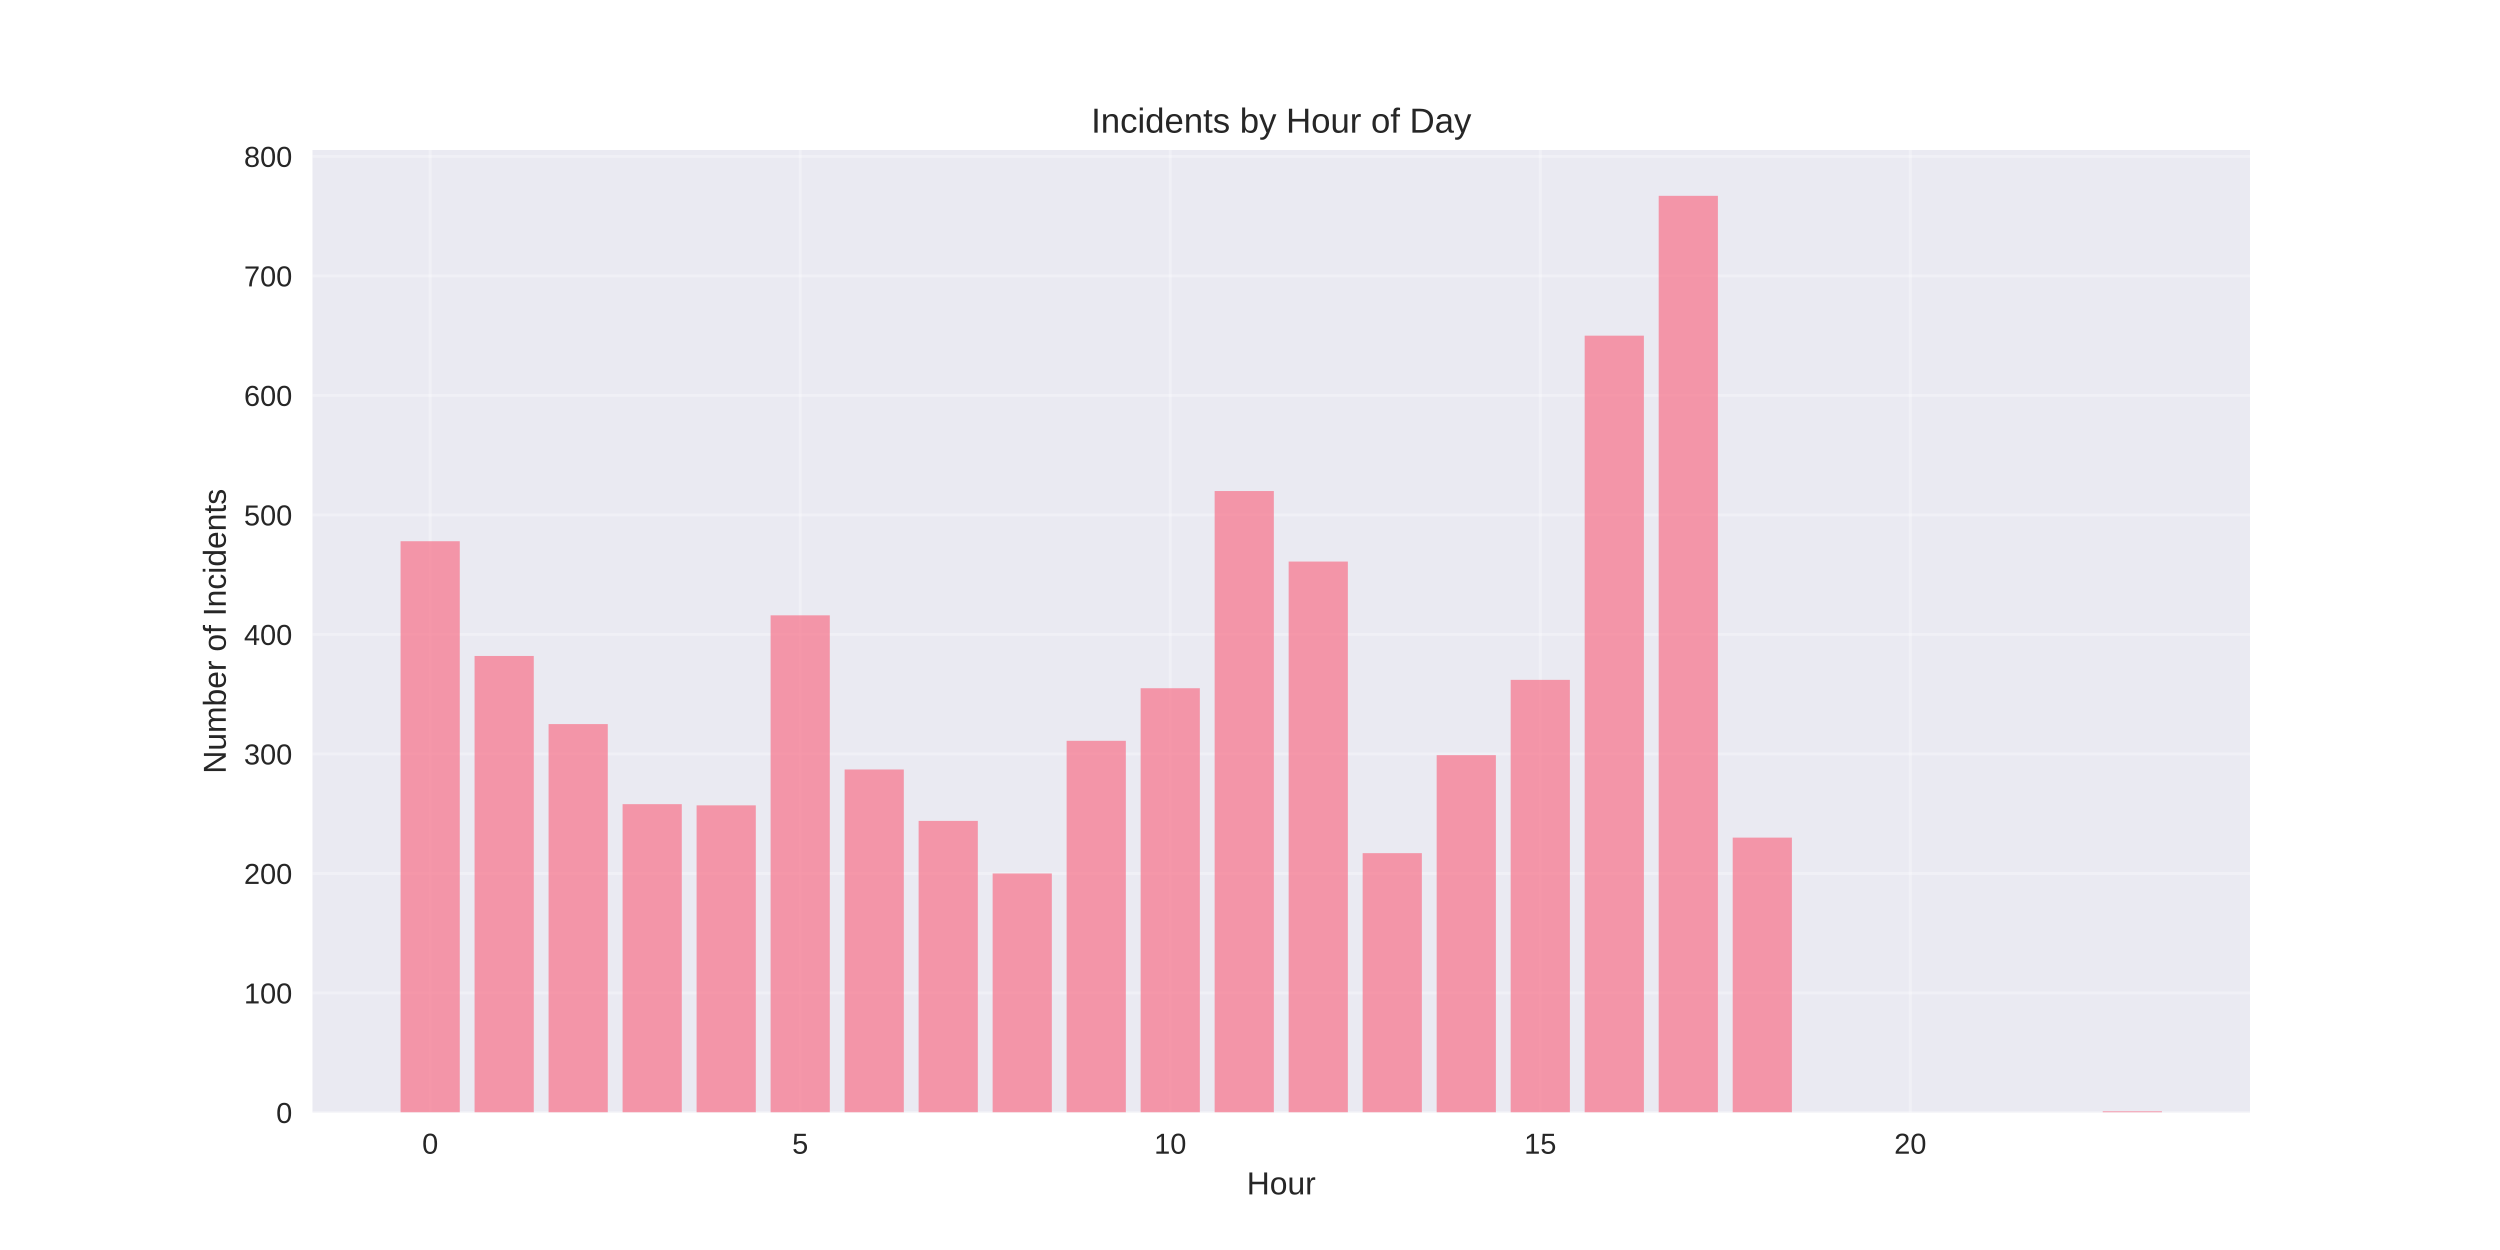
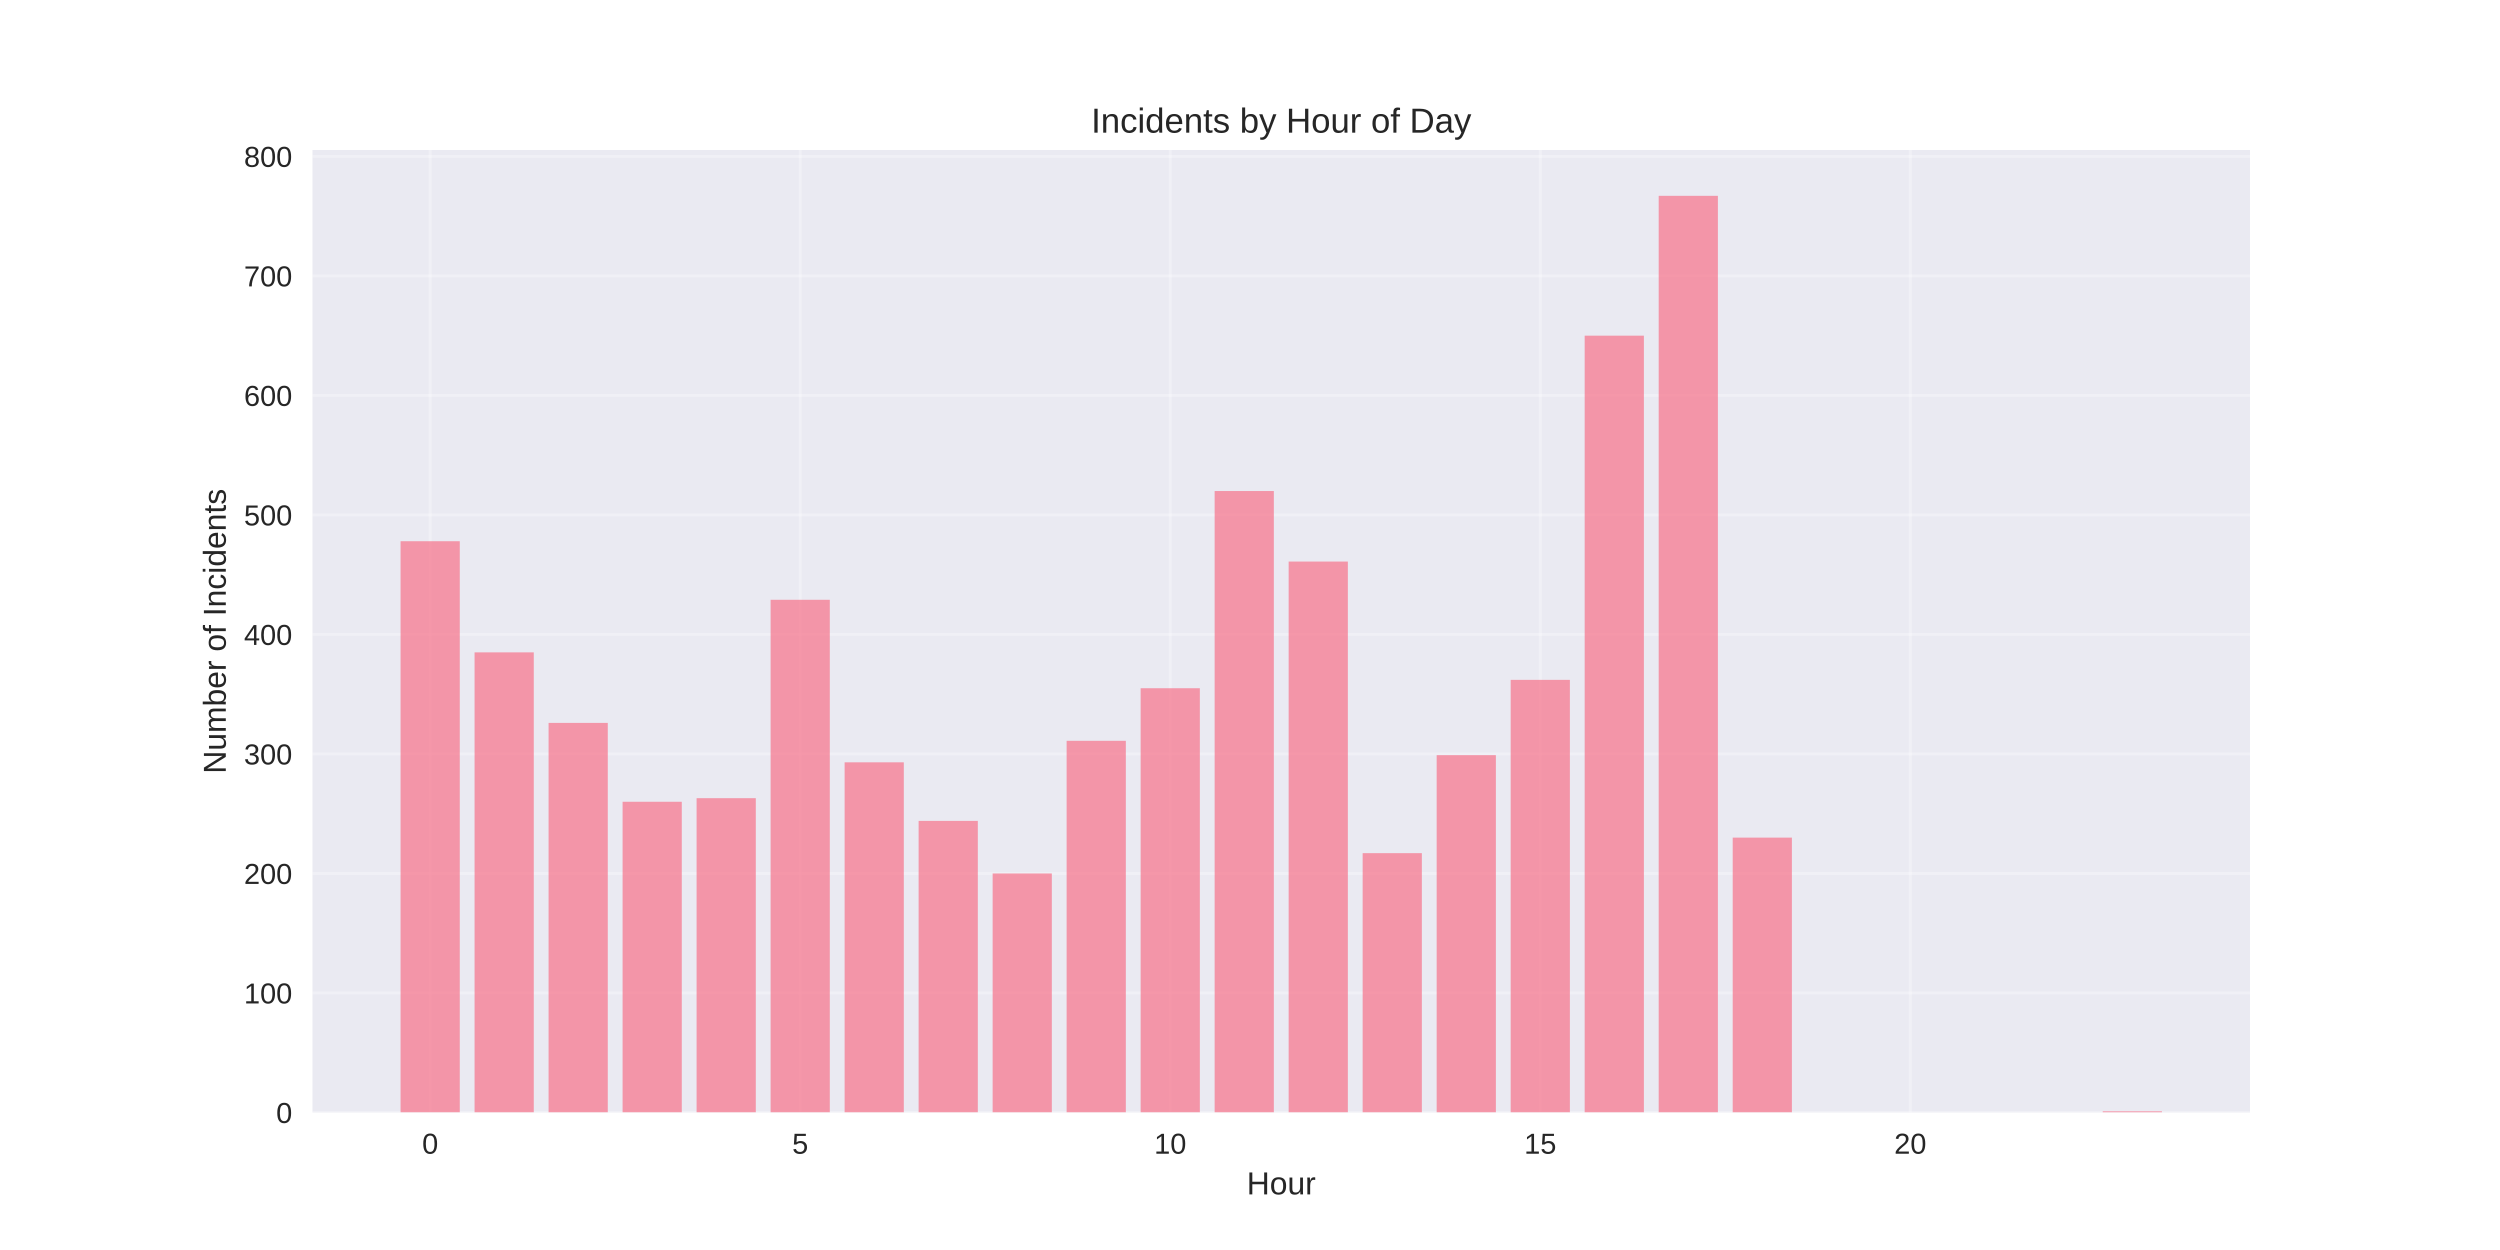
<svg xmlns="http://www.w3.org/2000/svg" width="864pt" height="432pt" viewBox="0 0 864 432" version="1.1">
  <defs>
    <style type="text/css">*{stroke-linejoin: round; stroke-linecap: butt}</style>
  </defs>
  <g id="figure_1">
    <g id="patch_1">
      <path d="M 0 432  L 864 432  L 864 0  L 0 0  z " style="fill: #ffffff" />
    </g>
    <g id="axes_1">
      <g id="patch_2">
        <path d="M 108 384.48  L 777.6 384.48  L 777.6 51.84  L 108 51.84  z " style="fill: #eaeaf2" />
      </g>
      <g id="matplotlib.axis_1">
        <g id="xtick_1">
          <g id="line2d_1">
-             <path d="M 148.667 384.48  L 148.667 51.84  " clip-path="url(#p3ddedbc591)" style="fill: none; stroke: #ffffff; stroke-opacity: 0.3; stroke-linecap: round" />
+             <path d="M 148.667 384.48  L 148.667 51.84  " clip-path="url(#pb8321c2e6c)" style="fill: none; stroke: #ffffff; stroke-opacity: 0.3; stroke-linecap: round" />
          </g>
          <g id="line2d_2" />
          <g id="text_1">
            <text style="fill: #262626; font: 10px 'Arial', 'Liberation Sans', 'DejaVu Sans', 'Bitstream Vera Sans', sans-serif; text-anchor: middle" x="148.667" y="398.727" transform="rotate(-0 148.6671 398.7269)">0</text>
          </g>
        </g>
        <g id="xtick_2">
          <g id="line2d_3">
-             <path d="M 276.551 384.48  L 276.551 51.84  " clip-path="url(#p3ddedbc591)" style="fill: none; stroke: #ffffff; stroke-opacity: 0.3; stroke-linecap: round" />
+             <path d="M 276.551 384.48  L 276.551 51.84  " clip-path="url(#pb8321c2e6c)" style="fill: none; stroke: #ffffff; stroke-opacity: 0.3; stroke-linecap: round" />
          </g>
          <g id="line2d_4" />
          <g id="text_2">
            <text style="fill: #262626; font: 10px 'Arial', 'Liberation Sans', 'DejaVu Sans', 'Bitstream Vera Sans', sans-serif; text-anchor: middle" x="276.551" y="398.727" transform="rotate(-0 276.551 398.7269)">5</text>
          </g>
        </g>
        <g id="xtick_3">
          <g id="line2d_5">
-             <path d="M 404.435 384.48  L 404.435 51.84  " clip-path="url(#p3ddedbc591)" style="fill: none; stroke: #ffffff; stroke-opacity: 0.3; stroke-linecap: round" />
+             <path d="M 404.435 384.48  L 404.435 51.84  " clip-path="url(#pb8321c2e6c)" style="fill: none; stroke: #ffffff; stroke-opacity: 0.3; stroke-linecap: round" />
          </g>
          <g id="line2d_6" />
          <g id="text_3">
            <text style="fill: #262626; font: 10px 'Arial', 'Liberation Sans', 'DejaVu Sans', 'Bitstream Vera Sans', sans-serif; text-anchor: middle" x="404.435" y="398.727" transform="rotate(-0 404.4348 398.7269)">10</text>
          </g>
        </g>
        <g id="xtick_4">
          <g id="line2d_7">
-             <path d="M 532.319 384.48  L 532.319 51.84  " clip-path="url(#p3ddedbc591)" style="fill: none; stroke: #ffffff; stroke-opacity: 0.3; stroke-linecap: round" />
+             <path d="M 532.319 384.48  L 532.319 51.84  " clip-path="url(#pb8321c2e6c)" style="fill: none; stroke: #ffffff; stroke-opacity: 0.3; stroke-linecap: round" />
          </g>
          <g id="line2d_8" />
          <g id="text_4">
            <text style="fill: #262626; font: 10px 'Arial', 'Liberation Sans', 'DejaVu Sans', 'Bitstream Vera Sans', sans-serif; text-anchor: middle" x="532.319" y="398.727" transform="rotate(-0 532.3187 398.7269)">15</text>
          </g>
        </g>
        <g id="xtick_5">
          <g id="line2d_9">
-             <path d="M 660.203 384.48  L 660.203 51.84  " clip-path="url(#p3ddedbc591)" style="fill: none; stroke: #ffffff; stroke-opacity: 0.3; stroke-linecap: round" />
+             <path d="M 660.203 384.48  L 660.203 51.84  " clip-path="url(#pb8321c2e6c)" style="fill: none; stroke: #ffffff; stroke-opacity: 0.3; stroke-linecap: round" />
          </g>
          <g id="line2d_10" />
          <g id="text_5">
            <text style="fill: #262626; font: 10px 'Arial', 'Liberation Sans', 'DejaVu Sans', 'Bitstream Vera Sans', sans-serif; text-anchor: middle" x="660.203" y="398.727" transform="rotate(-0 660.2026 398.7269)">20</text>
          </g>
        </g>
        <g id="text_6">
          <text style="fill: #262626; font: 11px 'Arial', 'Liberation Sans', 'DejaVu Sans', 'Bitstream Vera Sans', sans-serif; text-anchor: middle" x="442.8" y="412.773" transform="rotate(-0 442.8 412.7734)">Hour</text>
        </g>
      </g>
      <g id="matplotlib.axis_2">
        <g id="ytick_1">
          <g id="line2d_11">
-             <path d="M 108 384.48  L 777.6 384.48  " clip-path="url(#p3ddedbc591)" style="fill: none; stroke: #ffffff; stroke-opacity: 0.3; stroke-linecap: round" />
+             <path d="M 108 384.48  L 777.6 384.48  " clip-path="url(#pb8321c2e6c)" style="fill: none; stroke: #ffffff; stroke-opacity: 0.3; stroke-linecap: round" />
          </g>
          <g id="line2d_12" />
          <g id="text_7">
            <text style="fill: #262626; font: 10px 'Arial', 'Liberation Sans', 'DejaVu Sans', 'Bitstream Vera Sans', sans-serif; text-anchor: end" x="101" y="388.103" transform="rotate(-0 101 388.1034)">0</text>
          </g>
        </g>
        <g id="ytick_2">
          <g id="line2d_13">
-             <path d="M 108 343.176  L 777.6 343.176  " clip-path="url(#p3ddedbc591)" style="fill: none; stroke: #ffffff; stroke-opacity: 0.3; stroke-linecap: round" />
+             <path d="M 108 343.176  L 777.6 343.176  " clip-path="url(#pb8321c2e6c)" style="fill: none; stroke: #ffffff; stroke-opacity: 0.3; stroke-linecap: round" />
          </g>
          <g id="line2d_14" />
          <g id="text_8">
            <text style="fill: #262626; font: 10px 'Arial', 'Liberation Sans', 'DejaVu Sans', 'Bitstream Vera Sans', sans-serif; text-anchor: end" x="101" y="346.8" transform="rotate(-0 101 346.7997)">100</text>
          </g>
        </g>
        <g id="ytick_3">
          <g id="line2d_15">
-             <path d="M 108 301.872  L 777.6 301.872  " clip-path="url(#p3ddedbc591)" style="fill: none; stroke: #ffffff; stroke-opacity: 0.3; stroke-linecap: round" />
+             <path d="M 108 301.872  L 777.6 301.872  " clip-path="url(#pb8321c2e6c)" style="fill: none; stroke: #ffffff; stroke-opacity: 0.3; stroke-linecap: round" />
          </g>
          <g id="line2d_16" />
          <g id="text_9">
            <text style="fill: #262626; font: 10px 'Arial', 'Liberation Sans', 'DejaVu Sans', 'Bitstream Vera Sans', sans-serif; text-anchor: end" x="101" y="305.496" transform="rotate(-0 101 305.4959)">200</text>
          </g>
        </g>
        <g id="ytick_4">
          <g id="line2d_17">
-             <path d="M 108 260.569  L 777.6 260.569  " clip-path="url(#p3ddedbc591)" style="fill: none; stroke: #ffffff; stroke-opacity: 0.3; stroke-linecap: round" />
+             <path d="M 108 260.569  L 777.6 260.569  " clip-path="url(#pb8321c2e6c)" style="fill: none; stroke: #ffffff; stroke-opacity: 0.3; stroke-linecap: round" />
          </g>
          <g id="line2d_18" />
          <g id="text_10">
            <text style="fill: #262626; font: 10px 'Arial', 'Liberation Sans', 'DejaVu Sans', 'Bitstream Vera Sans', sans-serif; text-anchor: end" x="101" y="264.192" transform="rotate(-0 101 264.1921)">300</text>
          </g>
        </g>
        <g id="ytick_5">
          <g id="line2d_19">
-             <path d="M 108 219.265  L 777.6 219.265  " clip-path="url(#p3ddedbc591)" style="fill: none; stroke: #ffffff; stroke-opacity: 0.3; stroke-linecap: round" />
+             <path d="M 108 219.265  L 777.6 219.265  " clip-path="url(#pb8321c2e6c)" style="fill: none; stroke: #ffffff; stroke-opacity: 0.3; stroke-linecap: round" />
          </g>
          <g id="line2d_20" />
          <g id="text_11">
            <text style="fill: #262626; font: 10px 'Arial', 'Liberation Sans', 'DejaVu Sans', 'Bitstream Vera Sans', sans-serif; text-anchor: end" x="101" y="222.888" transform="rotate(-0 101 222.8883)">400</text>
          </g>
        </g>
        <g id="ytick_6">
          <g id="line2d_21">
-             <path d="M 108 177.961  L 777.6 177.961  " clip-path="url(#p3ddedbc591)" style="fill: none; stroke: #ffffff; stroke-opacity: 0.3; stroke-linecap: round" />
+             <path d="M 108 177.961  L 777.6 177.961  " clip-path="url(#pb8321c2e6c)" style="fill: none; stroke: #ffffff; stroke-opacity: 0.3; stroke-linecap: round" />
          </g>
          <g id="line2d_22" />
          <g id="text_12">
            <text style="fill: #262626; font: 10px 'Arial', 'Liberation Sans', 'DejaVu Sans', 'Bitstream Vera Sans', sans-serif; text-anchor: end" x="101" y="181.585" transform="rotate(-0 101 181.5845)">500</text>
          </g>
        </g>
        <g id="ytick_7">
          <g id="line2d_23">
-             <path d="M 108 136.657  L 777.6 136.657  " clip-path="url(#p3ddedbc591)" style="fill: none; stroke: #ffffff; stroke-opacity: 0.3; stroke-linecap: round" />
+             <path d="M 108 136.657  L 777.6 136.657  " clip-path="url(#pb8321c2e6c)" style="fill: none; stroke: #ffffff; stroke-opacity: 0.3; stroke-linecap: round" />
          </g>
          <g id="line2d_24" />
          <g id="text_13">
            <text style="fill: #262626; font: 10px 'Arial', 'Liberation Sans', 'DejaVu Sans', 'Bitstream Vera Sans', sans-serif; text-anchor: end" x="101" y="140.281" transform="rotate(-0 101 140.2808)">600</text>
          </g>
        </g>
        <g id="ytick_8">
          <g id="line2d_25">
-             <path d="M 108 95.354  L 777.6 95.354  " clip-path="url(#p3ddedbc591)" style="fill: none; stroke: #ffffff; stroke-opacity: 0.3; stroke-linecap: round" />
+             <path d="M 108 95.354  L 777.6 95.354  " clip-path="url(#pb8321c2e6c)" style="fill: none; stroke: #ffffff; stroke-opacity: 0.3; stroke-linecap: round" />
          </g>
          <g id="line2d_26" />
          <g id="text_14">
            <text style="fill: #262626; font: 10px 'Arial', 'Liberation Sans', 'DejaVu Sans', 'Bitstream Vera Sans', sans-serif; text-anchor: end" x="101" y="98.977" transform="rotate(-0 101 98.97697)">700</text>
          </g>
        </g>
        <g id="ytick_9">
          <g id="line2d_27">
-             <path d="M 108 54.05  L 777.6 54.05  " clip-path="url(#p3ddedbc591)" style="fill: none; stroke: #ffffff; stroke-opacity: 0.3; stroke-linecap: round" />
+             <path d="M 108 54.05  L 777.6 54.05  " clip-path="url(#pb8321c2e6c)" style="fill: none; stroke: #ffffff; stroke-opacity: 0.3; stroke-linecap: round" />
          </g>
          <g id="line2d_28" />
          <g id="text_15">
            <text style="fill: #262626; font: 10px 'Arial', 'Liberation Sans', 'DejaVu Sans', 'Bitstream Vera Sans', sans-serif; text-anchor: end" x="101" y="57.673" transform="rotate(-0 101 57.67319)">800</text>
          </g>
        </g>
        <g id="text_16">
          <text style="fill: #262626; font: 11px 'Arial', 'Liberation Sans', 'DejaVu Sans', 'Bitstream Vera Sans', sans-serif; text-anchor: middle" x="78.035" y="218.16" transform="rotate(-90 78.03469 218.16)">Number of Incidents</text>
        </g>
      </g>
      <g id="patch_3">
-         <path d="M 138.436 384.48  L 158.898 384.48  L 158.898 187.048  L 138.436 187.048  z " clip-path="url(#p3ddedbc591)" style="fill: #f77189; opacity: 0.7" />
+         <path d="M 138.436 384.48  L 158.898 384.48  L 158.898 187.048  L 138.436 187.048  z " clip-path="url(#pb8321c2e6c)" style="fill: #f77189; opacity: 0.7" />
      </g>
      <g id="patch_4">
-         <path d="M 164.013 384.48  L 184.475 384.48  L 184.475 226.7  L 164.013 226.7  z " clip-path="url(#p3ddedbc591)" style="fill: #f77189; opacity: 0.7" />
+         <path d="M 164.013 384.48  L 184.475 384.48  L 184.475 225.46  L 164.013 225.46  z " clip-path="url(#pb8321c2e6c)" style="fill: #f77189; opacity: 0.7" />
      </g>
      <g id="patch_5">
-         <path d="M 189.59 384.48  L 210.051 384.48  L 210.051 250.243  L 189.59 250.243  z " clip-path="url(#p3ddedbc591)" style="fill: #f77189; opacity: 0.7" />
+         <path d="M 189.59 384.48  L 210.051 384.48  L 210.051 249.83  L 189.59 249.83  z " clip-path="url(#pb8321c2e6c)" style="fill: #f77189; opacity: 0.7" />
      </g>
      <g id="patch_6">
-         <path d="M 215.167 384.48  L 235.628 384.48  L 235.628 277.916  L 215.167 277.916  z " clip-path="url(#p3ddedbc591)" style="fill: #f77189; opacity: 0.7" />
+         <path d="M 215.167 384.48  L 235.628 384.48  L 235.628 277.09  L 215.167 277.09  z " clip-path="url(#pb8321c2e6c)" style="fill: #f77189; opacity: 0.7" />
      </g>
      <g id="patch_7">
-         <path d="M 240.743 384.48  L 261.205 384.48  L 261.205 278.329  L 240.743 278.329  z " clip-path="url(#p3ddedbc591)" style="fill: #f77189; opacity: 0.7" />
+         <path d="M 240.743 384.48  L 261.205 384.48  L 261.205 275.851  L 240.743 275.851  z " clip-path="url(#pb8321c2e6c)" style="fill: #f77189; opacity: 0.7" />
      </g>
      <g id="patch_8">
-         <path d="M 266.32 384.48  L 286.782 384.48  L 286.782 212.656  L 266.32 212.656  z " clip-path="url(#p3ddedbc591)" style="fill: #f77189; opacity: 0.7" />
+         <path d="M 266.32 384.48  L 286.782 384.48  L 286.782 207.287  L 266.32 207.287  z " clip-path="url(#pb8321c2e6c)" style="fill: #f77189; opacity: 0.7" />
      </g>
      <g id="patch_9">
-         <path d="M 291.897 384.48  L 312.358 384.48  L 312.358 265.938  L 291.897 265.938  z " clip-path="url(#p3ddedbc591)" style="fill: #f77189; opacity: 0.7" />
+         <path d="M 291.897 384.48  L 312.358 384.48  L 312.358 263.46  L 291.897 263.46  z " clip-path="url(#pb8321c2e6c)" style="fill: #f77189; opacity: 0.7" />
      </g>
      <g id="patch_10">
-         <path d="M 317.474 384.48  L 337.935 384.48  L 337.935 283.699  L 317.474 283.699  z " clip-path="url(#p3ddedbc591)" style="fill: #f77189; opacity: 0.7" />
+         <path d="M 317.474 384.48  L 337.935 384.48  L 337.935 283.699  L 317.474 283.699  z " clip-path="url(#pb8321c2e6c)" style="fill: #f77189; opacity: 0.7" />
      </g>
      <g id="patch_11">
-         <path d="M 343.051 384.48  L 363.512 384.48  L 363.512 301.872  L 343.051 301.872  z " clip-path="url(#p3ddedbc591)" style="fill: #f77189; opacity: 0.7" />
+         <path d="M 343.051 384.48  L 363.512 384.48  L 363.512 301.872  L 343.051 301.872  z " clip-path="url(#pb8321c2e6c)" style="fill: #f77189; opacity: 0.7" />
      </g>
      <g id="patch_12">
-         <path d="M 368.627 384.48  L 389.089 384.48  L 389.089 256.025  L 368.627 256.025  z " clip-path="url(#p3ddedbc591)" style="fill: #f77189; opacity: 0.7" />
+         <path d="M 368.627 384.48  L 389.089 384.48  L 389.089 256.025  L 368.627 256.025  z " clip-path="url(#pb8321c2e6c)" style="fill: #f77189; opacity: 0.7" />
      </g>
      <g id="patch_13">
-         <path d="M 394.204 384.48  L 414.666 384.48  L 414.666 237.852  L 394.204 237.852  z " clip-path="url(#p3ddedbc591)" style="fill: #f77189; opacity: 0.7" />
+         <path d="M 394.204 384.48  L 414.666 384.48  L 414.666 237.852  L 394.204 237.852  z " clip-path="url(#pb8321c2e6c)" style="fill: #f77189; opacity: 0.7" />
      </g>
      <g id="patch_14">
-         <path d="M 419.781 384.48  L 440.242 384.48  L 440.242 169.7  L 419.781 169.7  z " clip-path="url(#p3ddedbc591)" style="fill: #f77189; opacity: 0.7" />
+         <path d="M 419.781 384.48  L 440.242 384.48  L 440.242 169.7  L 419.781 169.7  z " clip-path="url(#pb8321c2e6c)" style="fill: #f77189; opacity: 0.7" />
      </g>
      <g id="patch_15">
-         <path d="M 445.358 384.48  L 465.819 384.48  L 465.819 194.07  L 445.358 194.07  z " clip-path="url(#p3ddedbc591)" style="fill: #f77189; opacity: 0.7" />
+         <path d="M 445.358 384.48  L 465.819 384.48  L 465.819 194.07  L 445.358 194.07  z " clip-path="url(#pb8321c2e6c)" style="fill: #f77189; opacity: 0.7" />
      </g>
      <g id="patch_16">
-         <path d="M 470.934 384.48  L 491.396 384.48  L 491.396 294.851  L 470.934 294.851  z " clip-path="url(#p3ddedbc591)" style="fill: #f77189; opacity: 0.7" />
+         <path d="M 470.934 384.48  L 491.396 384.48  L 491.396 294.851  L 470.934 294.851  z " clip-path="url(#pb8321c2e6c)" style="fill: #f77189; opacity: 0.7" />
      </g>
      <g id="patch_17">
-         <path d="M 496.511 384.48  L 516.973 384.48  L 516.973 260.982  L 496.511 260.982  z " clip-path="url(#p3ddedbc591)" style="fill: #f77189; opacity: 0.7" />
+         <path d="M 496.511 384.48  L 516.973 384.48  L 516.973 260.982  L 496.511 260.982  z " clip-path="url(#pb8321c2e6c)" style="fill: #f77189; opacity: 0.7" />
      </g>
      <g id="patch_18">
-         <path d="M 522.088 384.48  L 542.549 384.48  L 542.549 234.96  L 522.088 234.96  z " clip-path="url(#p3ddedbc591)" style="fill: #f77189; opacity: 0.7" />
+         <path d="M 522.088 384.48  L 542.549 384.48  L 542.549 234.96  L 522.088 234.96  z " clip-path="url(#pb8321c2e6c)" style="fill: #f77189; opacity: 0.7" />
      </g>
      <g id="patch_19">
-         <path d="M 547.665 384.48  L 568.126 384.48  L 568.126 116.005  L 547.665 116.005  z " clip-path="url(#p3ddedbc591)" style="fill: #f77189; opacity: 0.7" />
+         <path d="M 547.665 384.48  L 568.126 384.48  L 568.126 116.005  L 547.665 116.005  z " clip-path="url(#pb8321c2e6c)" style="fill: #f77189; opacity: 0.7" />
      </g>
      <g id="patch_20">
-         <path d="M 573.242 384.48  L 593.703 384.48  L 593.703 67.68  L 573.242 67.68  z " clip-path="url(#p3ddedbc591)" style="fill: #f77189; opacity: 0.7" />
+         <path d="M 573.242 384.48  L 593.703 384.48  L 593.703 67.68  L 573.242 67.68  z " clip-path="url(#pb8321c2e6c)" style="fill: #f77189; opacity: 0.7" />
      </g>
      <g id="patch_21">
-         <path d="M 598.818 384.48  L 619.28 384.48  L 619.28 289.481  L 598.818 289.481  z " clip-path="url(#p3ddedbc591)" style="fill: #f77189; opacity: 0.7" />
+         <path d="M 598.818 384.48  L 619.28 384.48  L 619.28 289.481  L 598.818 289.481  z " clip-path="url(#pb8321c2e6c)" style="fill: #f77189; opacity: 0.7" />
      </g>
      <g id="patch_22">
-         <path d="M 726.702 384.48  L 747.164 384.48  L 747.164 384.067  L 726.702 384.067  z " clip-path="url(#p3ddedbc591)" style="fill: #f77189; opacity: 0.7" />
+         <path d="M 726.702 384.48  L 747.164 384.48  L 747.164 384.067  L 726.702 384.067  z " clip-path="url(#pb8321c2e6c)" style="fill: #f77189; opacity: 0.7" />
      </g>
      <g id="patch_23">
        <path d="M 108 384.48  L 108 51.84  " style="fill: none" />
      </g>
      <g id="patch_24">
        <path d="M 777.6 384.48  L 777.6 51.84  " style="fill: none" />
      </g>
      <g id="patch_25">
        <path d="M 108 384.48  L 777.6 384.48  " style="fill: none" />
      </g>
      <g id="patch_26">
        <path d="M 108 51.84  L 777.6 51.84  " style="fill: none" />
      </g>
      <g id="text_17">
        <text style="fill: #262626; font: 12px 'Arial', 'Liberation Sans', 'DejaVu Sans', 'Bitstream Vera Sans', sans-serif; text-anchor: middle" x="442.8" y="45.84" transform="rotate(-0 442.8 45.84)">Incidents by Hour of Day</text>
      </g>
    </g>
  </g>
  <defs>
-     <clipPath id="p3ddedbc591">
+     <clipPath id="pb8321c2e6c">
      <rect x="108" y="51.84" width="669.6" height="332.64" />
    </clipPath>
  </defs>
</svg>
